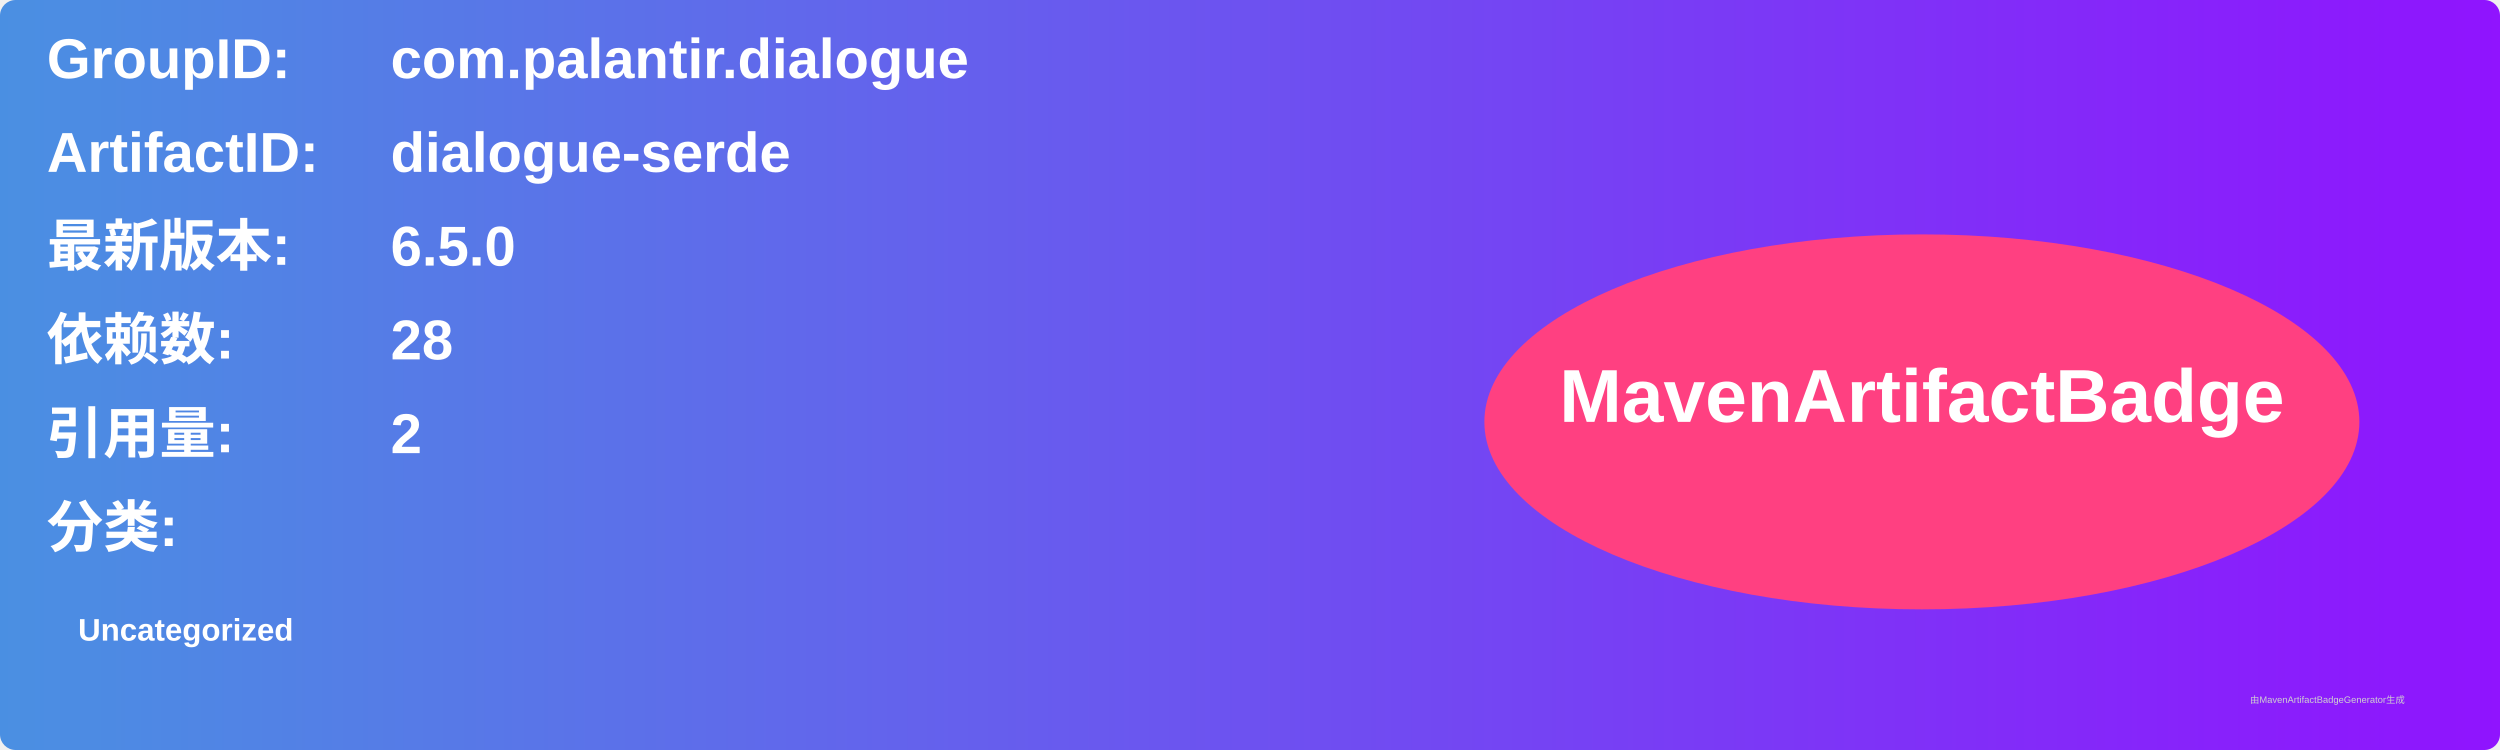
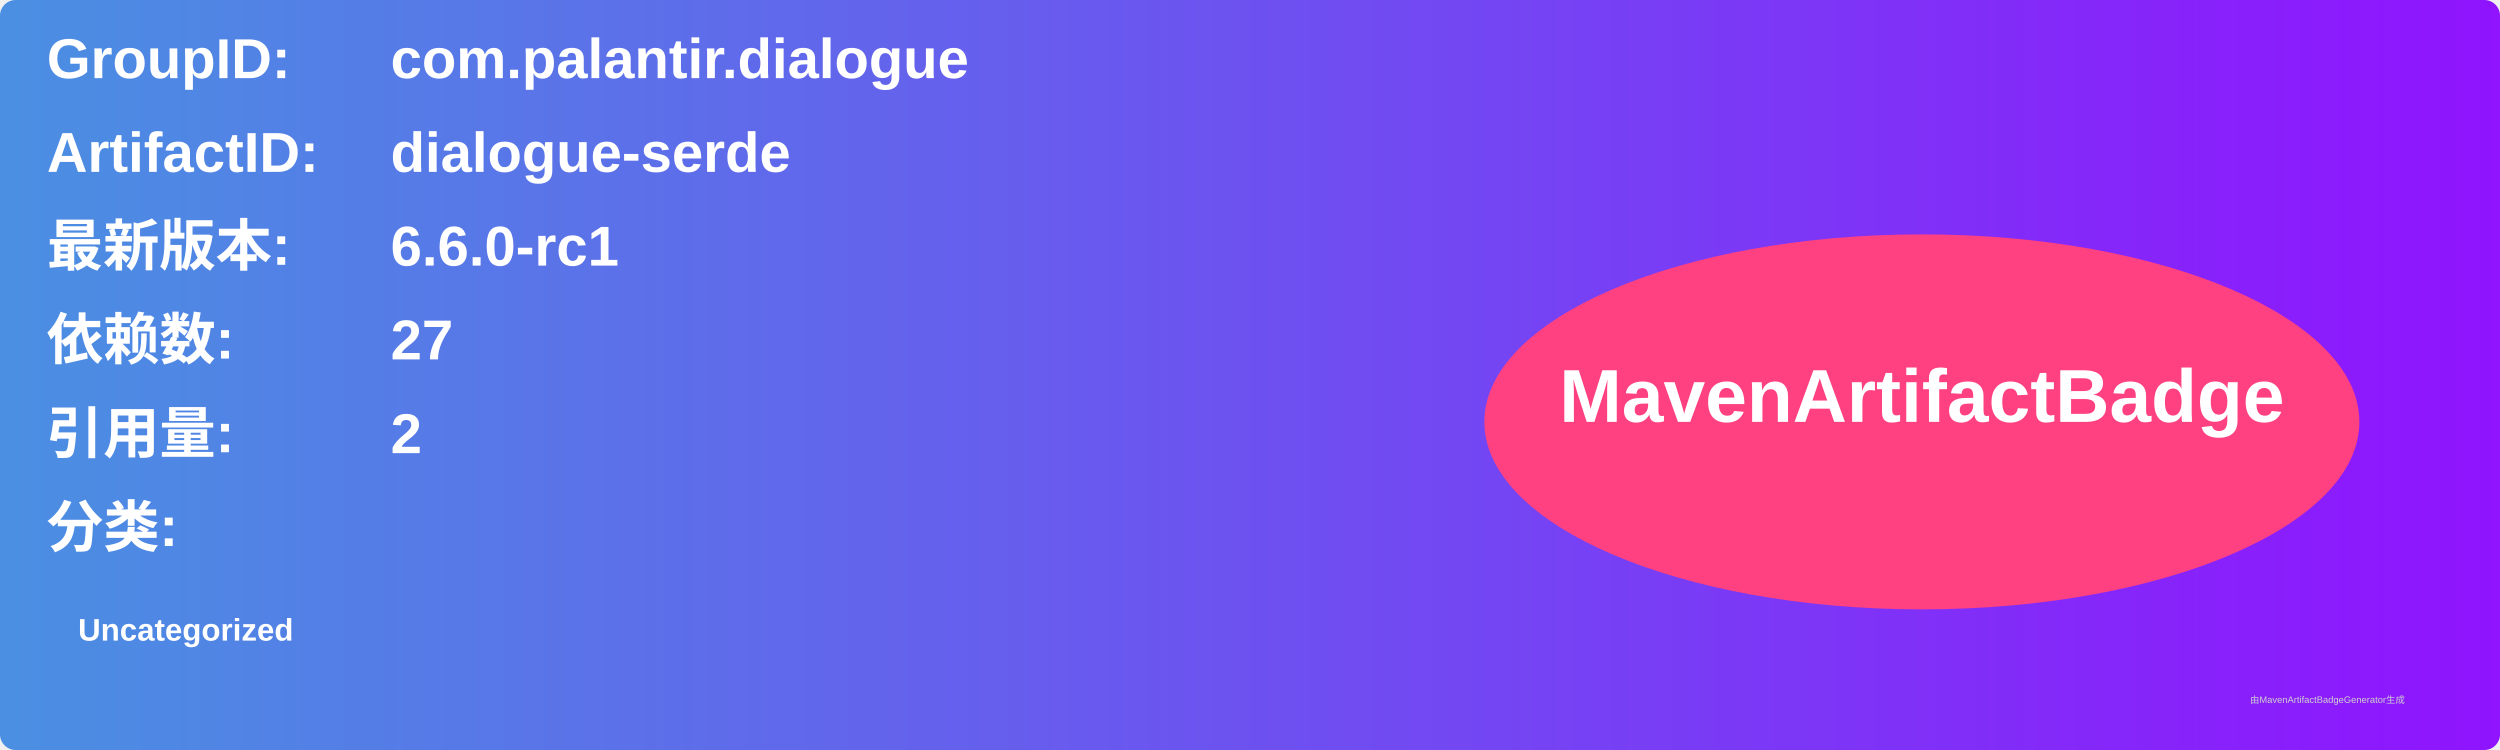
<svg xmlns="http://www.w3.org/2000/svg" width="800" height="240" viewBox="0 0 800 240">
  <linearGradient id="grad" x1="0%" y1="0%" x2="100%" y2="0%">
    <stop offset="0%" stop-color="#4a90e2" />
    <stop offset="100%" stop-color="#9013fe" />
  </linearGradient>
  <rect width="100%" height="100%" rx="5" ry="5" fill="url(#grad)" />
  <g transform="translate(15, 15)">
    <text x="0" y="10" font-family="Arial" font-size="18" fill="white" font-weight="bold" width="260">GroupID:</text>
    <text x="110" y="10" font-family="Arial" font-size="18" fill="white" font-weight="bold" width="460">com.palantir.dialogue</text>
    <text x="0" y="40" font-family="Arial" font-size="18" fill="white" font-weight="bold" width="260">ArtifactID:</text>
    <text x="110" y="40" font-family="Arial" font-size="18" fill="white" font-weight="bold" width="460">dialogue-serde</text>
    <text x="0" y="70" font-family="Arial" font-size="18" fill="white" font-weight="bold">最新版本:</text>
    <text x="110" y="70" font-family="Arial" font-size="18" fill="white" font-weight="bold">
-       <tspan font-weight="bold">6.5.0</tspan>
+       <tspan font-weight="bold">6.6.0-rc1</tspan>
    </text>
    <text x="0" y="100" font-family="Arial" font-size="18" fill="white" font-weight="bold">依赖数: </text>
    <text x="110" y="100" font-family="Arial" font-size="18" fill="white">
-       <tspan font-weight="bold">28</tspan>
+       <tspan font-weight="bold">27</tspan>
    </text>
    <text x="0" y="130" font-family="Arial" font-size="18" fill="white" font-weight="bold">引用量: </text>
    <text x="110" y="130" font-family="Arial" font-size="18" fill="white">
      <tspan font-weight="bold">2</tspan>
    </text>
    <text x="0" y="160" font-family="Arial" font-size="18" fill="white" font-weight="bold">分类:</text>
    <text x="10" y="190" font-family="Arial" font-size="10" fill="white">
      <tspan font-weight="bold">Uncategorized</tspan>
    </text>
    <ellipse cx="600" cy="120" rx="140" ry="60" fill="#ff4081" />
    <text x="600" y="120" text-anchor="middle" font-family="Arial" font-size="24" fill="white" font-weight="bold">MavenArtifactBadge</text>
  </g>
  <text x="720" y="225" font-family="Arial" font-size="3" fill="#d0d0d0">由MavenArtifactBadgeGenerator生成</text>
</svg>
